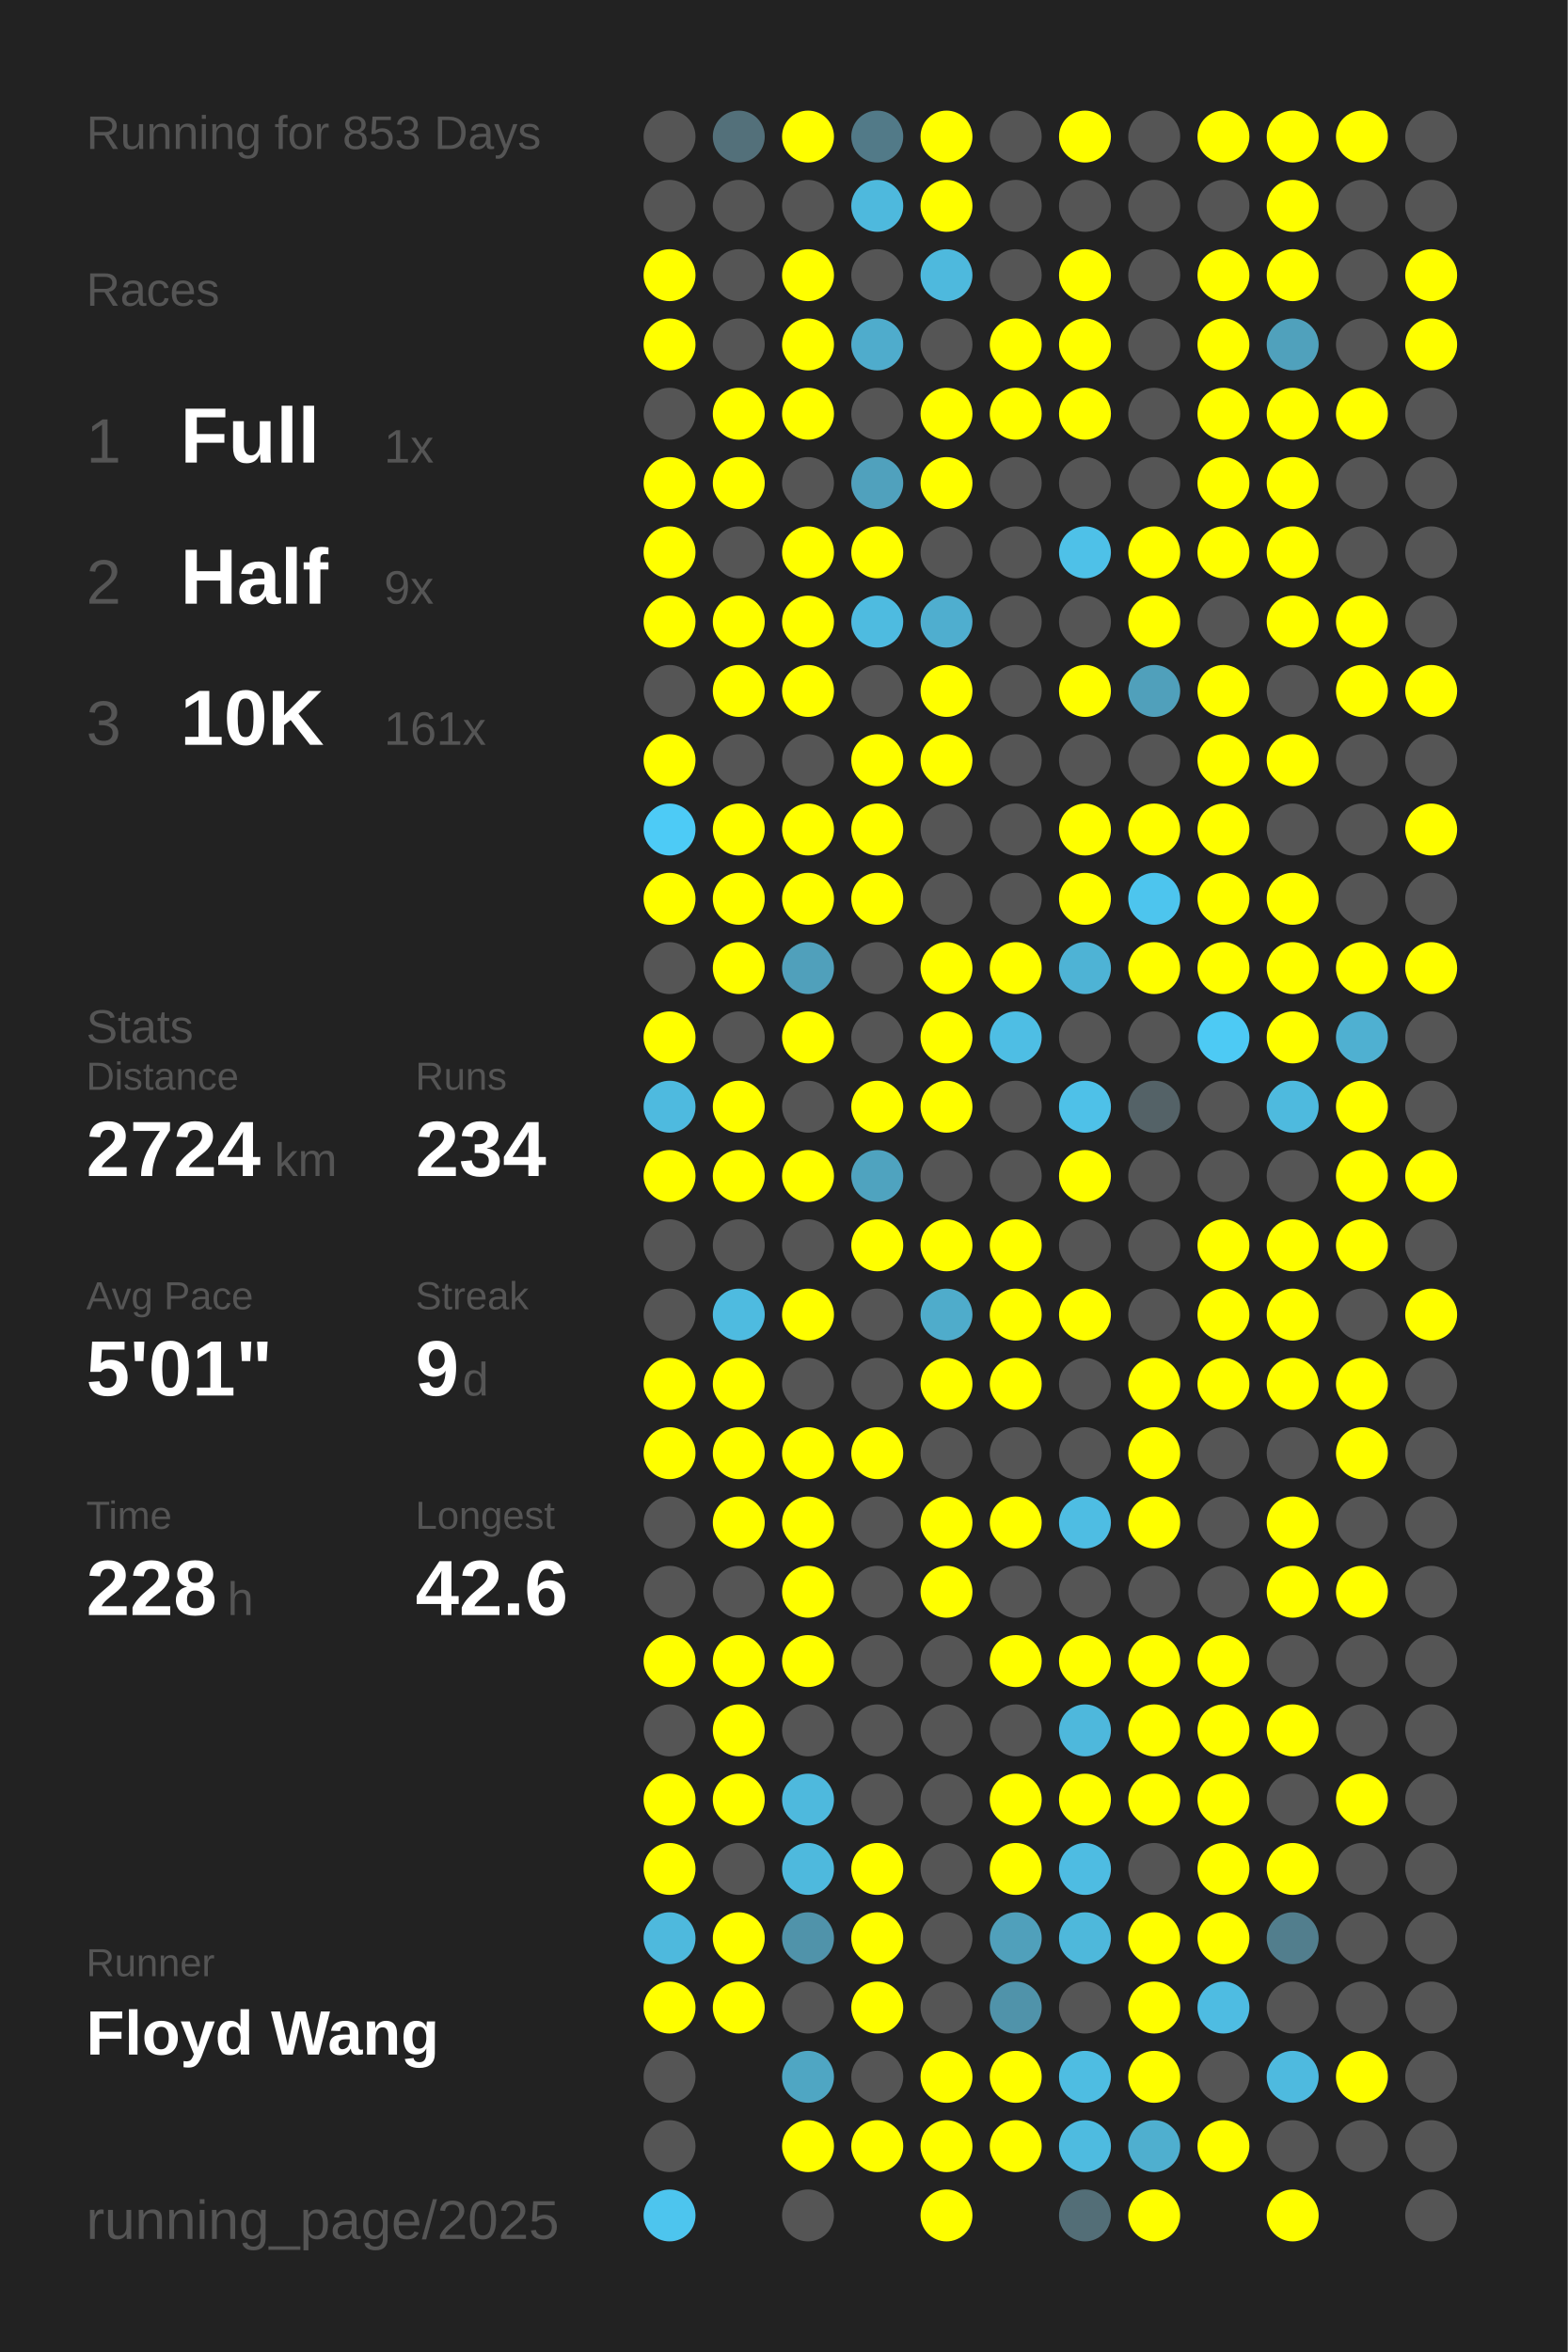
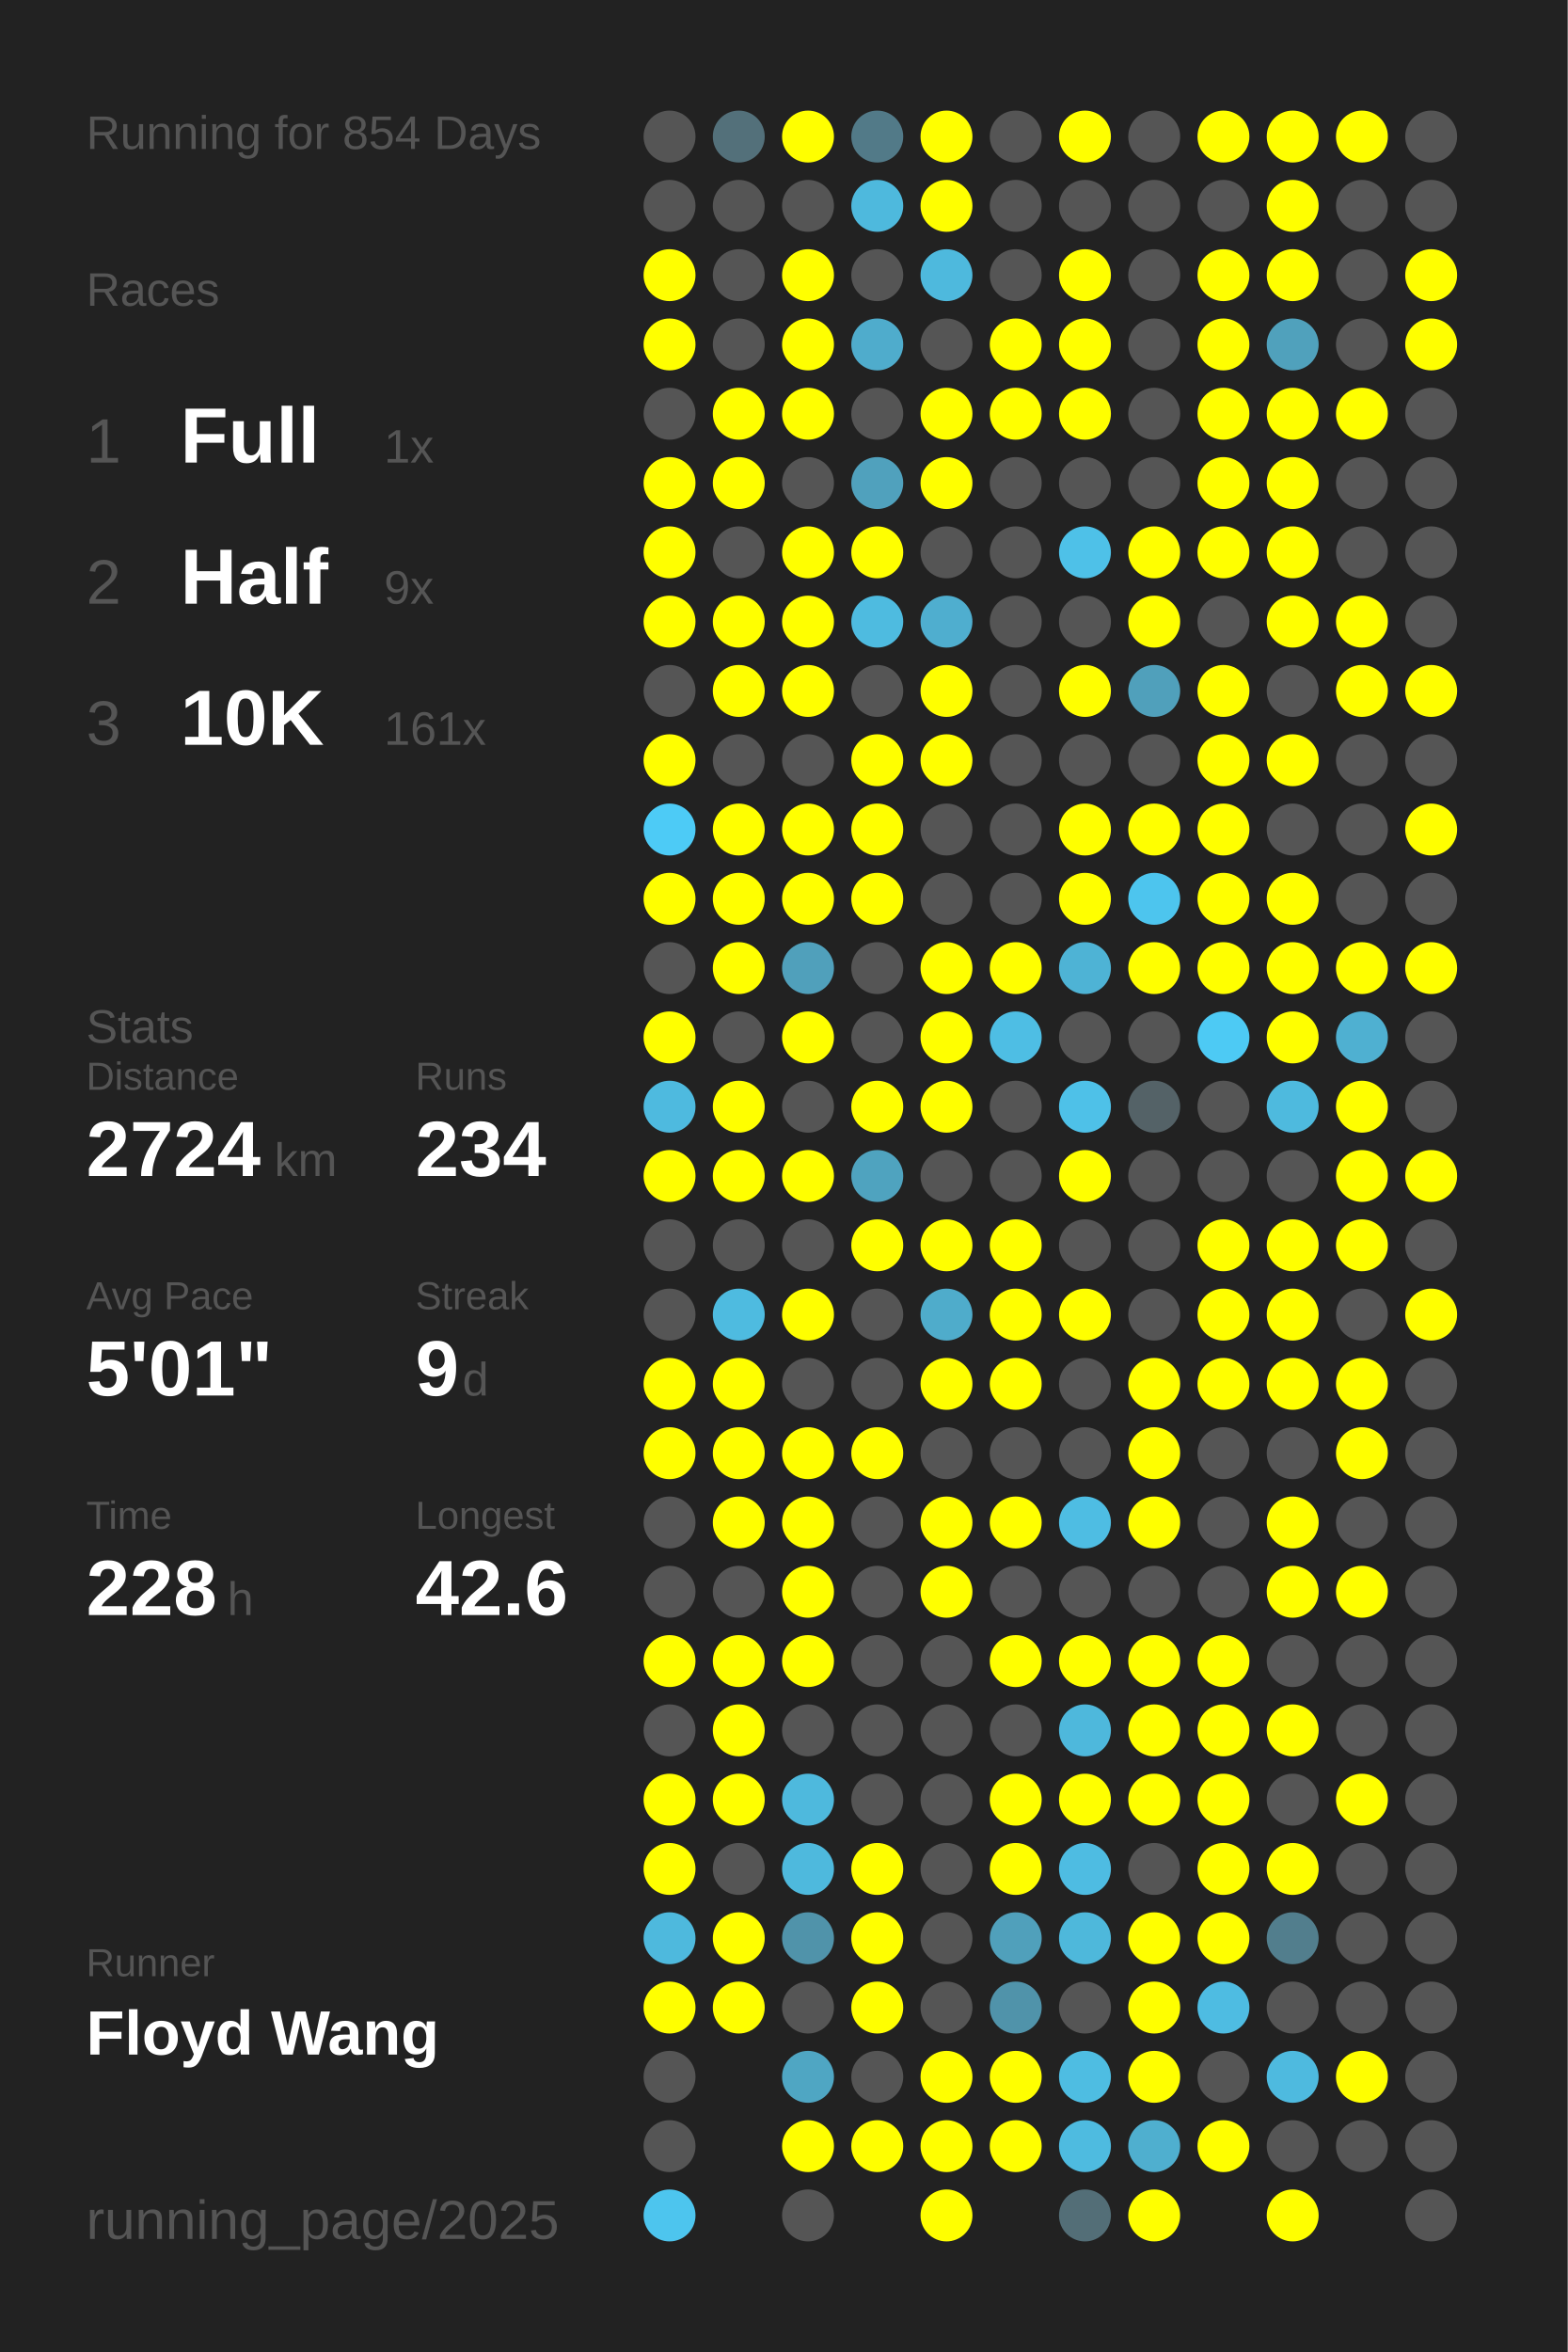
<svg xmlns="http://www.w3.org/2000/svg" baseProfile="full" height="300mm" version="1.1" viewBox="0,0,200,300" width="200mm">
  <defs />
  <rect fill="#222222" height="300" width="200" x="0" y="0" />
-   <text fill="#555555" style="font-size:6px; font-family:Arial;" x="11" y="19">Running for 853 Days</text>
+   <text fill="#555555" style="font-size:6px; font-family:Arial;" x="11" y="19">Running for 854 Days</text>
  <text fill="#555555" style="font-size:6px; font-family:Arial;" x="11" y="39">Races</text>
  <text fill="#555555" style="font-size:8px; font-family:Arial;" x="11" y="59">1</text>
  <text fill="#FFFFFF" style="font-size:10px; font-family:Arial; font-weight:bold;" x="23" y="59">Full</text>
  <text fill="#555555" style="font-size:6px; font-family:Arial;" x="49" y="59">1x</text>
  <text fill="#555555" style="font-size:8px; font-family:Arial;" x="11" y="77">2</text>
  <text fill="#FFFFFF" style="font-size:10px; font-family:Arial; font-weight:bold;" x="23" y="77">Half</text>
  <text fill="#555555" style="font-size:6px; font-family:Arial;" x="49" y="77">9x</text>
  <text fill="#555555" style="font-size:8px; font-family:Arial;" x="11" y="95">3</text>
  <text fill="#FFFFFF" style="font-size:10px; font-family:Arial; font-weight:bold;" x="23" y="95">10K</text>
  <text fill="#555555" style="font-size:6px; font-family:Arial;" x="49" y="95">161x</text>
  <text fill="#555555" style="font-size:6px; font-family:Arial;" x="11" y="133">Stats</text>
  <text fill="#555555" style="font-size:5px; font-family:Arial;" x="11" y="139">Distance</text>
  <text fill="#FFFFFF" style="font-size:10px; font-family:Arial; font-weight:bold;" x="11" y="150">2724</text>
  <text fill="#555555" style="font-size:6px; font-family:Arial;" x="35" y="150">km</text>
  <text fill="#555555" style="font-size:5px; font-family:Arial;" x="53" y="139">Runs</text>
  <text fill="#FFFFFF" style="font-size:10px; font-family:Arial; font-weight:bold;" x="53" y="150">234</text>
  <text fill="#555555" style="font-size:5px; font-family:Arial;" x="11" y="167">Avg Pace</text>
  <text fill="#FFFFFF" style="font-size:10px; font-family:Arial; font-weight:bold;" x="11" y="178">5'01"</text>
  <text fill="#555555" style="font-size:5px; font-family:Arial;" x="53" y="167">Streak</text>
  <text fill="#FFFFFF" style="font-size:10px; font-family:Arial; font-weight:bold;" x="53" y="178">9</text>
  <text fill="#555555" style="font-size:6px; font-family:Arial;" x="59" y="178">d</text>
  <text fill="#555555" style="font-size:5px; font-family:Arial;" x="11" y="195">Time</text>
  <text fill="#FFFFFF" style="font-size:10px; font-family:Arial; font-weight:bold;" x="11" y="206">228</text>
  <text fill="#555555" style="font-size:6px; font-family:Arial;" x="29" y="206">h</text>
  <text fill="#555555" style="font-size:5px; font-family:Arial;" x="53" y="195">Longest</text>
  <text fill="#FFFFFF" style="font-size:10px; font-family:Arial; font-weight:bold;" x="53" y="206">42.6</text>
  <text fill="#555555" style="font-size:5px; font-family:Arial;" x="11" y="252.065">Runner</text>
  <text fill="#FFFFFF" style="font-size:8px; font-family:Arial; font-weight:bold;" x="11" y="262.065">Floyd Wang</text>
  <text fill="#555555" style="font-size:7px; font-family:Arial;" x="11" y="285.581">running_page/2025</text>
  <circle cx="85.417" cy="17.419" fill="#555555" r="3.312" />
  <circle cx="85.417" cy="26.258" fill="#555555" r="3.312" />
  <circle cx="85.417" cy="35.097" fill="#FFFF00" r="3.312" />
  <circle cx="85.417" cy="43.935" fill="#FFFF00" r="3.312" />
  <circle cx="85.417" cy="52.774" fill="#555555" r="3.312" />
  <circle cx="85.417" cy="61.613" fill="#FFFF00" r="3.312" />
  <circle cx="85.417" cy="70.452" fill="#FFFF00" r="3.312" />
  <circle cx="85.417" cy="79.29" fill="#FFFF00" r="3.312" />
  <circle cx="85.417" cy="88.129" fill="#555555" r="3.312" />
  <circle cx="85.417" cy="96.968" fill="#FFFF00" r="3.312" />
  <circle cx="85.417" cy="105.806" fill="#4dcbf6" r="3.312" />
  <circle cx="85.417" cy="114.645" fill="#FFFF00" r="3.312" />
  <circle cx="85.417" cy="123.484" fill="#555555" r="3.312" />
  <circle cx="85.417" cy="132.323" fill="#FFFF00" r="3.312" />
  <circle cx="85.417" cy="141.161" fill="#4ebadf" r="3.312" />
  <circle cx="85.417" cy="150" fill="#FFFF00" r="3.312" />
  <circle cx="85.417" cy="158.839" fill="#555555" r="3.312" />
  <circle cx="85.417" cy="167.677" fill="#555555" r="3.312" />
  <circle cx="85.417" cy="176.516" fill="#FFFF00" r="3.312" />
  <circle cx="85.417" cy="185.355" fill="#FFFF00" r="3.312" />
  <circle cx="85.417" cy="194.194" fill="#555555" r="3.312" />
  <circle cx="85.417" cy="203.032" fill="#555555" r="3.312" />
  <circle cx="85.417" cy="211.871" fill="#FFFF00" r="3.312" />
  <circle cx="85.417" cy="220.71" fill="#555555" r="3.312" />
  <circle cx="85.417" cy="229.548" fill="#FFFF00" r="3.312" />
  <circle cx="85.417" cy="238.387" fill="#FFFF00" r="3.312" />
  <circle cx="85.417" cy="247.226" fill="#4eb9dd" r="3.312" />
  <circle cx="85.417" cy="256.065" fill="#FFFF00" r="3.312" />
  <circle cx="85.417" cy="264.903" fill="#555555" r="3.312" />
  <circle cx="85.417" cy="273.742" fill="#555555" r="3.312" />
  <circle cx="85.417" cy="282.581" fill="#4dc5ee" r="3.312" />
  <circle cx="94.25" cy="17.419" fill="#53707a" r="3.312" />
  <circle cx="94.25" cy="26.258" fill="#555555" r="3.312" />
  <circle cx="94.25" cy="35.097" fill="#555555" r="3.312" />
  <circle cx="94.25" cy="43.935" fill="#555555" r="3.312" />
  <circle cx="94.25" cy="52.774" fill="#FFFF00" r="3.312" />
  <circle cx="94.25" cy="61.613" fill="#FFFF00" r="3.312" />
  <circle cx="94.25" cy="70.452" fill="#555555" r="3.312" />
  <circle cx="94.25" cy="79.29" fill="#FFFF00" r="3.312" />
  <circle cx="94.25" cy="88.129" fill="#FFFF00" r="3.312" />
  <circle cx="94.25" cy="96.968" fill="#555555" r="3.312" />
  <circle cx="94.25" cy="105.806" fill="#FFFF00" r="3.312" />
  <circle cx="94.25" cy="114.645" fill="#FFFF00" r="3.312" />
  <circle cx="94.25" cy="123.484" fill="#FFFF00" r="3.312" />
  <circle cx="94.25" cy="132.323" fill="#555555" r="3.312" />
  <circle cx="94.25" cy="141.161" fill="#FFFF00" r="3.312" />
  <circle cx="94.25" cy="150" fill="#FFFF00" r="3.312" />
  <circle cx="94.25" cy="158.839" fill="#555555" r="3.312" />
  <circle cx="94.25" cy="167.677" fill="#4ebbe0" r="3.312" />
  <circle cx="94.25" cy="176.516" fill="#FFFF00" r="3.312" />
  <circle cx="94.25" cy="185.355" fill="#FFFF00" r="3.312" />
  <circle cx="94.25" cy="194.194" fill="#FFFF00" r="3.312" />
  <circle cx="94.25" cy="203.032" fill="#555555" r="3.312" />
  <circle cx="94.25" cy="211.871" fill="#FFFF00" r="3.312" />
  <circle cx="94.25" cy="220.71" fill="#FFFF00" r="3.312" />
  <circle cx="94.25" cy="229.548" fill="#FFFF00" r="3.312" />
  <circle cx="94.25" cy="238.387" fill="#555555" r="3.312" />
  <circle cx="94.25" cy="247.226" fill="#FFFF00" r="3.312" />
  <circle cx="94.25" cy="256.065" fill="#FFFF00" r="3.312" />
  <circle cx="103.083" cy="17.419" fill="#FFFF00" r="3.312" />
  <circle cx="103.083" cy="26.258" fill="#555555" r="3.312" />
  <circle cx="103.083" cy="35.097" fill="#FFFF00" r="3.312" />
  <circle cx="103.083" cy="43.935" fill="#FFFF00" r="3.312" />
  <circle cx="103.083" cy="52.774" fill="#FFFF00" r="3.312" />
  <circle cx="103.083" cy="61.613" fill="#555555" r="3.312" />
  <circle cx="103.083" cy="70.452" fill="#FFFF00" r="3.312" />
  <circle cx="103.083" cy="79.29" fill="#FFFF00" r="3.312" />
  <circle cx="103.083" cy="88.129" fill="#FFFF00" r="3.312" />
  <circle cx="103.083" cy="96.968" fill="#555555" r="3.312" />
  <circle cx="103.083" cy="105.806" fill="#FFFF00" r="3.312" />
  <circle cx="103.083" cy="114.645" fill="#FFFF00" r="3.312" />
  <circle cx="103.083" cy="123.484" fill="#50a0bb" r="3.312" />
  <circle cx="103.083" cy="132.323" fill="#FFFF00" r="3.312" />
  <circle cx="103.083" cy="141.161" fill="#555555" r="3.312" />
  <circle cx="103.083" cy="150" fill="#FFFF00" r="3.312" />
  <circle cx="103.083" cy="158.839" fill="#555555" r="3.312" />
  <circle cx="103.083" cy="167.677" fill="#FFFF00" r="3.312" />
  <circle cx="103.083" cy="176.516" fill="#555555" r="3.312" />
  <circle cx="103.083" cy="185.355" fill="#FFFF00" r="3.312" />
  <circle cx="103.083" cy="194.194" fill="#FFFF00" r="3.312" />
  <circle cx="103.083" cy="203.032" fill="#FFFF00" r="3.312" />
  <circle cx="103.083" cy="211.871" fill="#FFFF00" r="3.312" />
  <circle cx="103.083" cy="220.71" fill="#555555" r="3.312" />
  <circle cx="103.083" cy="229.548" fill="#4eb9dd" r="3.312" />
  <circle cx="103.083" cy="238.387" fill="#4eb9dd" r="3.312" />
  <circle cx="103.083" cy="247.226" fill="#5093aa" r="3.312" />
  <circle cx="103.083" cy="256.065" fill="#555555" r="3.312" />
  <circle cx="103.083" cy="264.903" fill="#4fa6c3" r="3.312" />
  <circle cx="103.083" cy="273.742" fill="#FFFF00" r="3.312" />
  <circle cx="103.083" cy="282.581" fill="#555555" r="3.312" />
  <circle cx="111.917" cy="17.419" fill="#527a88" r="3.312" />
  <circle cx="111.917" cy="26.258" fill="#4eb9dd" r="3.312" />
  <circle cx="111.917" cy="35.097" fill="#555555" r="3.312" />
  <circle cx="111.917" cy="43.935" fill="#4faccc" r="3.312" />
  <circle cx="111.917" cy="52.774" fill="#555555" r="3.312" />
  <circle cx="111.917" cy="61.613" fill="#50a1bd" r="3.312" />
  <circle cx="111.917" cy="70.452" fill="#FFFF00" r="3.312" />
  <circle cx="111.917" cy="79.29" fill="#4ebbe0" r="3.312" />
  <circle cx="111.917" cy="88.129" fill="#555555" r="3.312" />
  <circle cx="111.917" cy="96.968" fill="#FFFF00" r="3.312" />
  <circle cx="111.917" cy="105.806" fill="#FFFF00" r="3.312" />
  <circle cx="111.917" cy="114.645" fill="#FFFF00" r="3.312" />
  <circle cx="111.917" cy="123.484" fill="#555555" r="3.312" />
  <circle cx="111.917" cy="132.323" fill="#555555" r="3.312" />
  <circle cx="111.917" cy="141.161" fill="#FFFF00" r="3.312" />
  <circle cx="111.917" cy="150" fill="#4fa3bf" r="3.312" />
  <circle cx="111.917" cy="158.839" fill="#FFFF00" r="3.312" />
  <circle cx="111.917" cy="167.677" fill="#555555" r="3.312" />
  <circle cx="111.917" cy="176.516" fill="#555555" r="3.312" />
  <circle cx="111.917" cy="185.355" fill="#FFFF00" r="3.312" />
  <circle cx="111.917" cy="194.194" fill="#555555" r="3.312" />
  <circle cx="111.917" cy="203.032" fill="#555555" r="3.312" />
  <circle cx="111.917" cy="211.871" fill="#555555" r="3.312" />
  <circle cx="111.917" cy="220.71" fill="#555555" r="3.312" />
  <circle cx="111.917" cy="229.548" fill="#555555" r="3.312" />
  <circle cx="111.917" cy="238.387" fill="#FFFF00" r="3.312" />
  <circle cx="111.917" cy="247.226" fill="#FFFF00" r="3.312" />
  <circle cx="111.917" cy="256.065" fill="#FFFF00" r="3.312" />
  <circle cx="111.917" cy="264.903" fill="#555555" r="3.312" />
  <circle cx="111.917" cy="273.742" fill="#FFFF00" r="3.312" />
  <circle cx="120.75" cy="17.419" fill="#FFFF00" r="3.312" />
  <circle cx="120.75" cy="26.258" fill="#FFFF00" r="3.312" />
  <circle cx="120.75" cy="35.097" fill="#4eb9dd" r="3.312" />
  <circle cx="120.75" cy="43.935" fill="#555555" r="3.312" />
  <circle cx="120.75" cy="52.774" fill="#FFFF00" r="3.312" />
  <circle cx="120.75" cy="61.613" fill="#FFFF00" r="3.312" />
  <circle cx="120.75" cy="70.452" fill="#555555" r="3.312" />
  <circle cx="120.75" cy="79.29" fill="#4faecf" r="3.312" />
  <circle cx="120.75" cy="88.129" fill="#FFFF00" r="3.312" />
  <circle cx="120.75" cy="96.968" fill="#FFFF00" r="3.312" />
  <circle cx="120.75" cy="105.806" fill="#555555" r="3.312" />
  <circle cx="120.75" cy="114.645" fill="#555555" r="3.312" />
  <circle cx="120.75" cy="123.484" fill="#FFFF00" r="3.312" />
  <circle cx="120.75" cy="132.323" fill="#FFFF00" r="3.312" />
  <circle cx="120.75" cy="141.161" fill="#FFFF00" r="3.312" />
  <circle cx="120.75" cy="150" fill="#555555" r="3.312" />
  <circle cx="120.75" cy="158.839" fill="#FFFF00" r="3.312" />
  <circle cx="120.75" cy="167.677" fill="#4faccb" r="3.312" />
  <circle cx="120.75" cy="176.516" fill="#FFFF00" r="3.312" />
  <circle cx="120.75" cy="185.355" fill="#555555" r="3.312" />
  <circle cx="120.75" cy="194.194" fill="#FFFF00" r="3.312" />
  <circle cx="120.75" cy="203.032" fill="#FFFF00" r="3.312" />
  <circle cx="120.75" cy="211.871" fill="#555555" r="3.312" />
  <circle cx="120.75" cy="220.71" fill="#555555" r="3.312" />
  <circle cx="120.75" cy="229.548" fill="#555555" r="3.312" />
  <circle cx="120.75" cy="238.387" fill="#555555" r="3.312" />
  <circle cx="120.75" cy="247.226" fill="#555555" r="3.312" />
  <circle cx="120.75" cy="256.065" fill="#555555" r="3.312" />
  <circle cx="120.75" cy="264.903" fill="#FFFF00" r="3.312" />
  <circle cx="120.75" cy="273.742" fill="#FFFF00" r="3.312" />
  <circle cx="120.75" cy="282.581" fill="#FFFF00" r="3.312" />
  <circle cx="129.583" cy="17.419" fill="#555555" r="3.312" />
  <circle cx="129.583" cy="26.258" fill="#555555" r="3.312" />
  <circle cx="129.583" cy="35.097" fill="#555555" r="3.312" />
  <circle cx="129.583" cy="43.935" fill="#FFFF00" r="3.312" />
  <circle cx="129.583" cy="52.774" fill="#FFFF00" r="3.312" />
  <circle cx="129.583" cy="61.613" fill="#555555" r="3.312" />
  <circle cx="129.583" cy="70.452" fill="#555555" r="3.312" />
  <circle cx="129.583" cy="79.29" fill="#555555" r="3.312" />
  <circle cx="129.583" cy="88.129" fill="#555555" r="3.312" />
  <circle cx="129.583" cy="96.968" fill="#555555" r="3.312" />
  <circle cx="129.583" cy="105.806" fill="#555555" r="3.312" />
  <circle cx="129.583" cy="114.645" fill="#555555" r="3.312" />
  <circle cx="129.583" cy="123.484" fill="#FFFF00" r="3.312" />
  <circle cx="129.583" cy="132.323" fill="#4ebee4" r="3.312" />
  <circle cx="129.583" cy="141.161" fill="#555555" r="3.312" />
  <circle cx="129.583" cy="150" fill="#555555" r="3.312" />
  <circle cx="129.583" cy="158.839" fill="#FFFF00" r="3.312" />
  <circle cx="129.583" cy="167.677" fill="#FFFF00" r="3.312" />
  <circle cx="129.583" cy="176.516" fill="#FFFF00" r="3.312" />
  <circle cx="129.583" cy="185.355" fill="#555555" r="3.312" />
  <circle cx="129.583" cy="194.194" fill="#FFFF00" r="3.312" />
  <circle cx="129.583" cy="203.032" fill="#555555" r="3.312" />
  <circle cx="129.583" cy="211.871" fill="#FFFF00" r="3.312" />
  <circle cx="129.583" cy="220.71" fill="#555555" r="3.312" />
  <circle cx="129.583" cy="229.548" fill="#FFFF00" r="3.312" />
  <circle cx="129.583" cy="238.387" fill="#FFFF00" r="3.312" />
  <circle cx="129.583" cy="247.226" fill="#50a0bb" r="3.312" />
  <circle cx="129.583" cy="256.065" fill="#5093aa" r="3.312" />
  <circle cx="129.583" cy="264.903" fill="#FFFF00" r="3.312" />
  <circle cx="129.583" cy="273.742" fill="#FFFF00" r="3.312" />
  <circle cx="138.417" cy="17.419" fill="#FFFF00" r="3.312" />
  <circle cx="138.417" cy="26.258" fill="#555555" r="3.312" />
  <circle cx="138.417" cy="35.097" fill="#FFFF00" r="3.312" />
  <circle cx="138.417" cy="43.935" fill="#FFFF00" r="3.312" />
  <circle cx="138.417" cy="52.774" fill="#FFFF00" r="3.312" />
  <circle cx="138.417" cy="61.613" fill="#555555" r="3.312" />
  <circle cx="138.417" cy="70.452" fill="#4ec1e8" r="3.312" />
  <circle cx="138.417" cy="79.29" fill="#555555" r="3.312" />
  <circle cx="138.417" cy="88.129" fill="#FFFF00" r="3.312" />
  <circle cx="138.417" cy="96.968" fill="#555555" r="3.312" />
  <circle cx="138.417" cy="105.806" fill="#FFFF00" r="3.312" />
  <circle cx="138.417" cy="114.645" fill="#FFFF00" r="3.312" />
  <circle cx="138.417" cy="123.484" fill="#4eb3d5" r="3.312" />
  <circle cx="138.417" cy="132.323" fill="#555555" r="3.312" />
  <circle cx="138.417" cy="141.161" fill="#4ec1e8" r="3.312" />
  <circle cx="138.417" cy="150" fill="#FFFF00" r="3.312" />
  <circle cx="138.417" cy="158.839" fill="#555555" r="3.312" />
  <circle cx="138.417" cy="167.677" fill="#FFFF00" r="3.312" />
  <circle cx="138.417" cy="176.516" fill="#555555" r="3.312" />
  <circle cx="138.417" cy="185.355" fill="#555555" r="3.312" />
  <circle cx="138.417" cy="194.194" fill="#4ebde3" r="3.312" />
  <circle cx="138.417" cy="203.032" fill="#555555" r="3.312" />
  <circle cx="138.417" cy="211.871" fill="#FFFF00" r="3.312" />
  <circle cx="138.417" cy="220.71" fill="#4eb8dc" r="3.312" />
  <circle cx="138.417" cy="229.548" fill="#FFFF00" r="3.312" />
  <circle cx="138.417" cy="238.387" fill="#4ebce2" r="3.312" />
  <circle cx="138.417" cy="247.226" fill="#4eb8db" r="3.312" />
  <circle cx="138.417" cy="256.065" fill="#555555" r="3.312" />
  <circle cx="138.417" cy="264.903" fill="#4ebde2" r="3.312" />
  <circle cx="138.417" cy="273.742" fill="#4ebbe0" r="3.312" />
  <circle cx="138.417" cy="282.581" fill="#536e77" r="3.312" />
  <circle cx="147.25" cy="17.419" fill="#555555" r="3.312" />
  <circle cx="147.25" cy="26.258" fill="#555555" r="3.312" />
  <circle cx="147.25" cy="35.097" fill="#555555" r="3.312" />
  <circle cx="147.25" cy="43.935" fill="#555555" r="3.312" />
  <circle cx="147.25" cy="52.774" fill="#555555" r="3.312" />
  <circle cx="147.25" cy="61.613" fill="#555555" r="3.312" />
  <circle cx="147.25" cy="70.452" fill="#FFFF00" r="3.312" />
  <circle cx="147.25" cy="79.29" fill="#FFFF00" r="3.312" />
  <circle cx="147.25" cy="88.129" fill="#50a0bb" r="3.312" />
  <circle cx="147.25" cy="96.968" fill="#555555" r="3.312" />
  <circle cx="147.25" cy="105.806" fill="#FFFF00" r="3.312" />
  <circle cx="147.25" cy="114.645" fill="#4dc5ee" r="3.312" />
  <circle cx="147.25" cy="123.484" fill="#FFFF00" r="3.312" />
  <circle cx="147.25" cy="132.323" fill="#555555" r="3.312" />
  <circle cx="147.25" cy="141.161" fill="#546267" r="3.312" />
  <circle cx="147.25" cy="150" fill="#555555" r="3.312" />
  <circle cx="147.25" cy="158.839" fill="#555555" r="3.312" />
  <circle cx="147.25" cy="167.677" fill="#555555" r="3.312" />
  <circle cx="147.25" cy="176.516" fill="#FFFF00" r="3.312" />
  <circle cx="147.25" cy="185.355" fill="#FFFF00" r="3.312" />
  <circle cx="147.25" cy="194.194" fill="#FFFF00" r="3.312" />
  <circle cx="147.25" cy="203.032" fill="#555555" r="3.312" />
  <circle cx="147.25" cy="211.871" fill="#FFFF00" r="3.312" />
  <circle cx="147.25" cy="220.71" fill="#FFFF00" r="3.312" />
  <circle cx="147.25" cy="229.548" fill="#FFFF00" r="3.312" />
  <circle cx="147.25" cy="238.387" fill="#555555" r="3.312" />
  <circle cx="147.25" cy="247.226" fill="#FFFF00" r="3.312" />
  <circle cx="147.25" cy="256.065" fill="#FFFF00" r="3.312" />
  <circle cx="147.25" cy="264.903" fill="#FFFF00" r="3.312" />
  <circle cx="147.25" cy="273.742" fill="#4fafcf" r="3.312" />
  <circle cx="147.25" cy="282.581" fill="#FFFF00" r="3.312" />
  <circle cx="156.083" cy="17.419" fill="#FFFF00" r="3.312" />
  <circle cx="156.083" cy="26.258" fill="#555555" r="3.312" />
  <circle cx="156.083" cy="35.097" fill="#FFFF00" r="3.312" />
  <circle cx="156.083" cy="43.935" fill="#FFFF00" r="3.312" />
  <circle cx="156.083" cy="52.774" fill="#FFFF00" r="3.312" />
  <circle cx="156.083" cy="61.613" fill="#FFFF00" r="3.312" />
  <circle cx="156.083" cy="70.452" fill="#FFFF00" r="3.312" />
  <circle cx="156.083" cy="79.29" fill="#555555" r="3.312" />
  <circle cx="156.083" cy="88.129" fill="#FFFF00" r="3.312" />
  <circle cx="156.083" cy="96.968" fill="#FFFF00" r="3.312" />
  <circle cx="156.083" cy="105.806" fill="#FFFF00" r="3.312" />
  <circle cx="156.083" cy="114.645" fill="#FFFF00" r="3.312" />
  <circle cx="156.083" cy="123.484" fill="#FFFF00" r="3.312" />
  <circle cx="156.083" cy="132.323" fill="#4dcaf4" r="3.312" />
  <circle cx="156.083" cy="141.161" fill="#555555" r="3.312" />
  <circle cx="156.083" cy="150" fill="#555555" r="3.312" />
  <circle cx="156.083" cy="158.839" fill="#FFFF00" r="3.312" />
  <circle cx="156.083" cy="167.677" fill="#FFFF00" r="3.312" />
  <circle cx="156.083" cy="176.516" fill="#FFFF00" r="3.312" />
  <circle cx="156.083" cy="185.355" fill="#555555" r="3.312" />
  <circle cx="156.083" cy="194.194" fill="#555555" r="3.312" />
  <circle cx="156.083" cy="203.032" fill="#555555" r="3.312" />
  <circle cx="156.083" cy="211.871" fill="#FFFF00" r="3.312" />
  <circle cx="156.083" cy="220.71" fill="#FFFF00" r="3.312" />
  <circle cx="156.083" cy="229.548" fill="#FFFF00" r="3.312" />
  <circle cx="156.083" cy="238.387" fill="#FFFF00" r="3.312" />
  <circle cx="156.083" cy="247.226" fill="#FFFF00" r="3.312" />
  <circle cx="156.083" cy="256.065" fill="#4ebce2" r="3.312" />
  <circle cx="156.083" cy="264.903" fill="#555555" r="3.312" />
  <circle cx="156.083" cy="273.742" fill="#FFFF00" r="3.312" />
  <circle cx="164.917" cy="17.419" fill="#FFFF00" r="3.312" />
  <circle cx="164.917" cy="26.258" fill="#FFFF00" r="3.312" />
  <circle cx="164.917" cy="35.097" fill="#FFFF00" r="3.312" />
  <circle cx="164.917" cy="43.935" fill="#50a1bc" r="3.312" />
  <circle cx="164.917" cy="52.774" fill="#FFFF00" r="3.312" />
  <circle cx="164.917" cy="61.613" fill="#FFFF00" r="3.312" />
  <circle cx="164.917" cy="70.452" fill="#FFFF00" r="3.312" />
  <circle cx="164.917" cy="79.29" fill="#FFFF00" r="3.312" />
  <circle cx="164.917" cy="88.129" fill="#555555" r="3.312" />
  <circle cx="164.917" cy="96.968" fill="#FFFF00" r="3.312" />
  <circle cx="164.917" cy="105.806" fill="#555555" r="3.312" />
  <circle cx="164.917" cy="114.645" fill="#FFFF00" r="3.312" />
  <circle cx="164.917" cy="123.484" fill="#FFFF00" r="3.312" />
  <circle cx="164.917" cy="132.323" fill="#FFFF00" r="3.312" />
  <circle cx="164.917" cy="141.161" fill="#4ebade" r="3.312" />
  <circle cx="164.917" cy="150" fill="#555555" r="3.312" />
  <circle cx="164.917" cy="158.839" fill="#FFFF00" r="3.312" />
  <circle cx="164.917" cy="167.677" fill="#FFFF00" r="3.312" />
  <circle cx="164.917" cy="176.516" fill="#FFFF00" r="3.312" />
  <circle cx="164.917" cy="185.355" fill="#555555" r="3.312" />
  <circle cx="164.917" cy="194.194" fill="#FFFF00" r="3.312" />
  <circle cx="164.917" cy="203.032" fill="#FFFF00" r="3.312" />
  <circle cx="164.917" cy="211.871" fill="#555555" r="3.312" />
  <circle cx="164.917" cy="220.71" fill="#FFFF00" r="3.312" />
  <circle cx="164.917" cy="229.548" fill="#555555" r="3.312" />
  <circle cx="164.917" cy="238.387" fill="#FFFF00" r="3.312" />
  <circle cx="164.917" cy="247.226" fill="#527e8d" r="3.312" />
  <circle cx="164.917" cy="256.065" fill="#555555" r="3.312" />
  <circle cx="164.917" cy="264.903" fill="#4ebadf" r="3.312" />
  <circle cx="164.917" cy="273.742" fill="#555555" r="3.312" />
  <circle cx="164.917" cy="282.581" fill="#FFFF00" r="3.312" />
  <circle cx="173.75" cy="17.419" fill="#FFFF00" r="3.312" />
  <circle cx="173.75" cy="26.258" fill="#555555" r="3.312" />
  <circle cx="173.75" cy="35.097" fill="#555555" r="3.312" />
  <circle cx="173.75" cy="43.935" fill="#555555" r="3.312" />
  <circle cx="173.75" cy="52.774" fill="#FFFF00" r="3.312" />
  <circle cx="173.75" cy="61.613" fill="#555555" r="3.312" />
  <circle cx="173.75" cy="70.452" fill="#555555" r="3.312" />
  <circle cx="173.75" cy="79.29" fill="#FFFF00" r="3.312" />
  <circle cx="173.75" cy="88.129" fill="#FFFF00" r="3.312" />
  <circle cx="173.75" cy="96.968" fill="#555555" r="3.312" />
  <circle cx="173.75" cy="105.806" fill="#555555" r="3.312" />
  <circle cx="173.75" cy="114.645" fill="#555555" r="3.312" />
  <circle cx="173.75" cy="123.484" fill="#FFFF00" r="3.312" />
  <circle cx="173.75" cy="132.323" fill="#4fb0d1" r="3.312" />
  <circle cx="173.75" cy="141.161" fill="#FFFF00" r="3.312" />
  <circle cx="173.75" cy="150" fill="#FFFF00" r="3.312" />
  <circle cx="173.75" cy="158.839" fill="#FFFF00" r="3.312" />
  <circle cx="173.75" cy="167.677" fill="#555555" r="3.312" />
  <circle cx="173.75" cy="176.516" fill="#FFFF00" r="3.312" />
  <circle cx="173.75" cy="185.355" fill="#FFFF00" r="3.312" />
  <circle cx="173.75" cy="194.194" fill="#555555" r="3.312" />
  <circle cx="173.75" cy="203.032" fill="#FFFF00" r="3.312" />
  <circle cx="173.75" cy="211.871" fill="#555555" r="3.312" />
  <circle cx="173.75" cy="220.71" fill="#555555" r="3.312" />
  <circle cx="173.75" cy="229.548" fill="#FFFF00" r="3.312" />
  <circle cx="173.75" cy="238.387" fill="#555555" r="3.312" />
  <circle cx="173.75" cy="247.226" fill="#555555" r="3.312" />
  <circle cx="173.75" cy="256.065" fill="#555555" r="3.312" />
  <circle cx="173.75" cy="264.903" fill="#FFFF00" r="3.312" />
  <circle cx="173.75" cy="273.742" fill="#555555" r="3.312" />
  <circle cx="182.583" cy="17.419" fill="#555555" r="3.312" />
  <circle cx="182.583" cy="26.258" fill="#555555" r="3.312" />
  <circle cx="182.583" cy="35.097" fill="#FFFF00" r="3.312" />
  <circle cx="182.583" cy="43.935" fill="#FFFF00" r="3.312" />
  <circle cx="182.583" cy="52.774" fill="#555555" r="3.312" />
  <circle cx="182.583" cy="61.613" fill="#555555" r="3.312" />
  <circle cx="182.583" cy="70.452" fill="#555555" r="3.312" />
  <circle cx="182.583" cy="79.29" fill="#555555" r="3.312" />
  <circle cx="182.583" cy="88.129" fill="#FFFF00" r="3.312" />
  <circle cx="182.583" cy="96.968" fill="#555555" r="3.312" />
  <circle cx="182.583" cy="105.806" fill="#FFFF00" r="3.312" />
  <circle cx="182.583" cy="114.645" fill="#555555" r="3.312" />
  <circle cx="182.583" cy="123.484" fill="#FFFF00" r="3.312" />
  <circle cx="182.583" cy="132.323" fill="#555555" r="3.312" />
  <circle cx="182.583" cy="141.161" fill="#555555" r="3.312" />
  <circle cx="182.583" cy="150" fill="#FFFF00" r="3.312" />
  <circle cx="182.583" cy="158.839" fill="#555555" r="3.312" />
  <circle cx="182.583" cy="167.677" fill="#FFFF00" r="3.312" />
  <circle cx="182.583" cy="176.516" fill="#555555" r="3.312" />
  <circle cx="182.583" cy="185.355" fill="#555555" r="3.312" />
  <circle cx="182.583" cy="194.194" fill="#555555" r="3.312" />
  <circle cx="182.583" cy="203.032" fill="#555555" r="3.312" />
  <circle cx="182.583" cy="211.871" fill="#555555" r="3.312" />
  <circle cx="182.583" cy="220.71" fill="#555555" r="3.312" />
  <circle cx="182.583" cy="229.548" fill="#555555" r="3.312" />
  <circle cx="182.583" cy="238.387" fill="#555555" r="3.312" />
  <circle cx="182.583" cy="247.226" fill="#555555" r="3.312" />
  <circle cx="182.583" cy="256.065" fill="#555555" r="3.312" />
  <circle cx="182.583" cy="264.903" fill="#555555" r="3.312" />
  <circle cx="182.583" cy="273.742" fill="#555555" r="3.312" />
  <circle cx="182.583" cy="282.581" fill="#555555" r="3.312" />
</svg>
